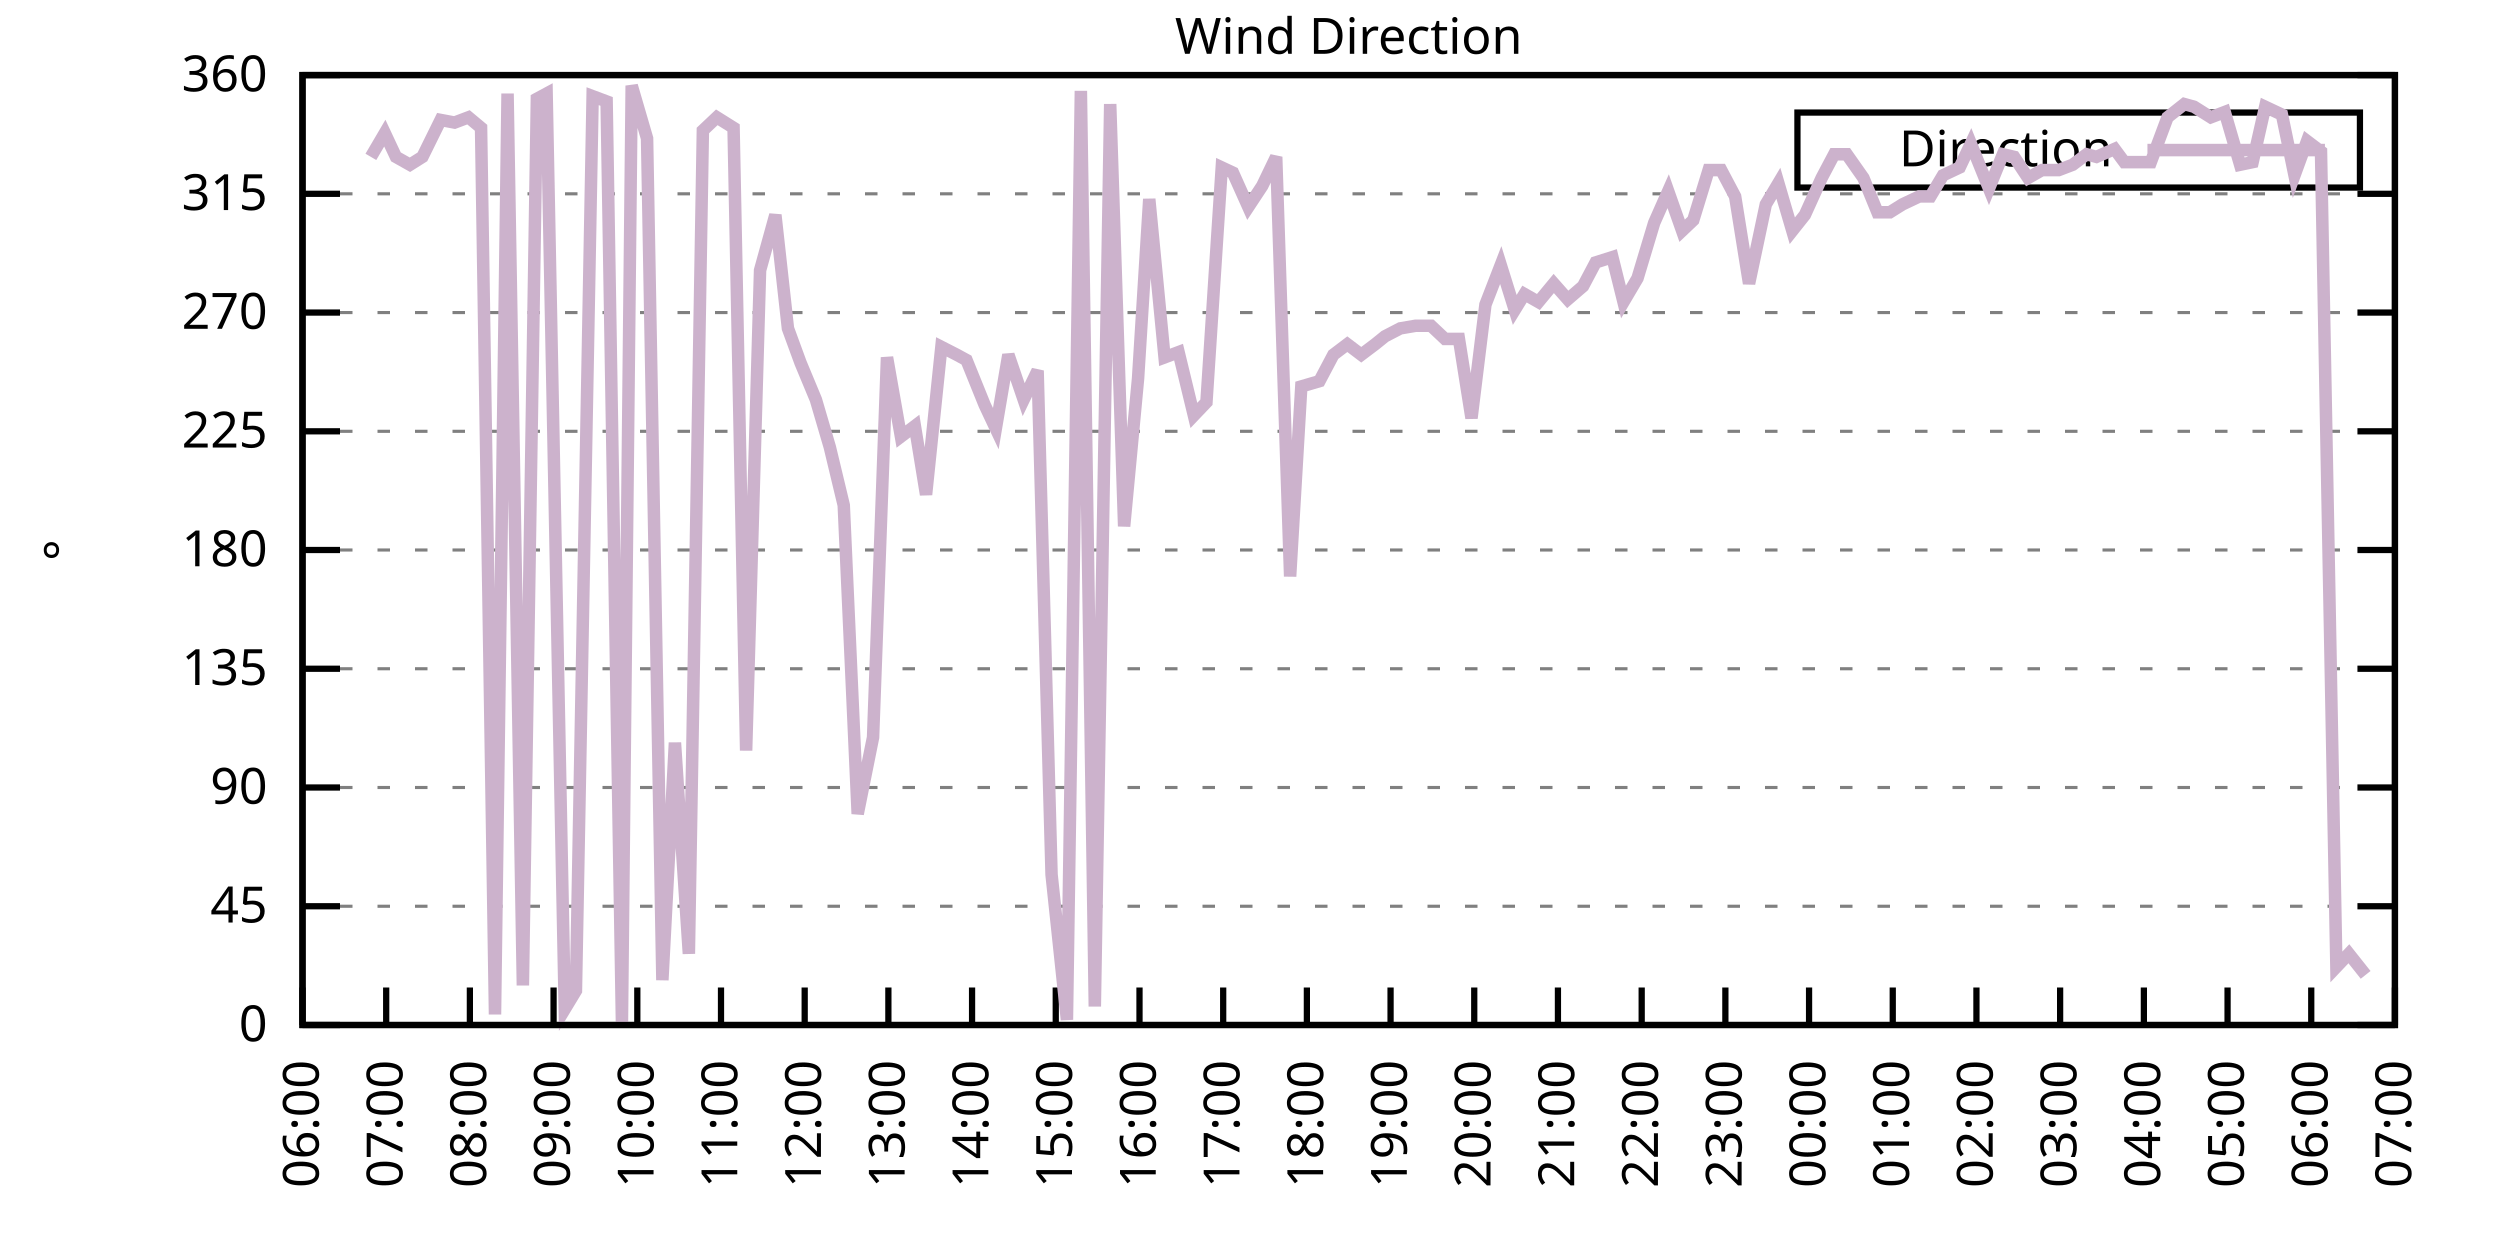
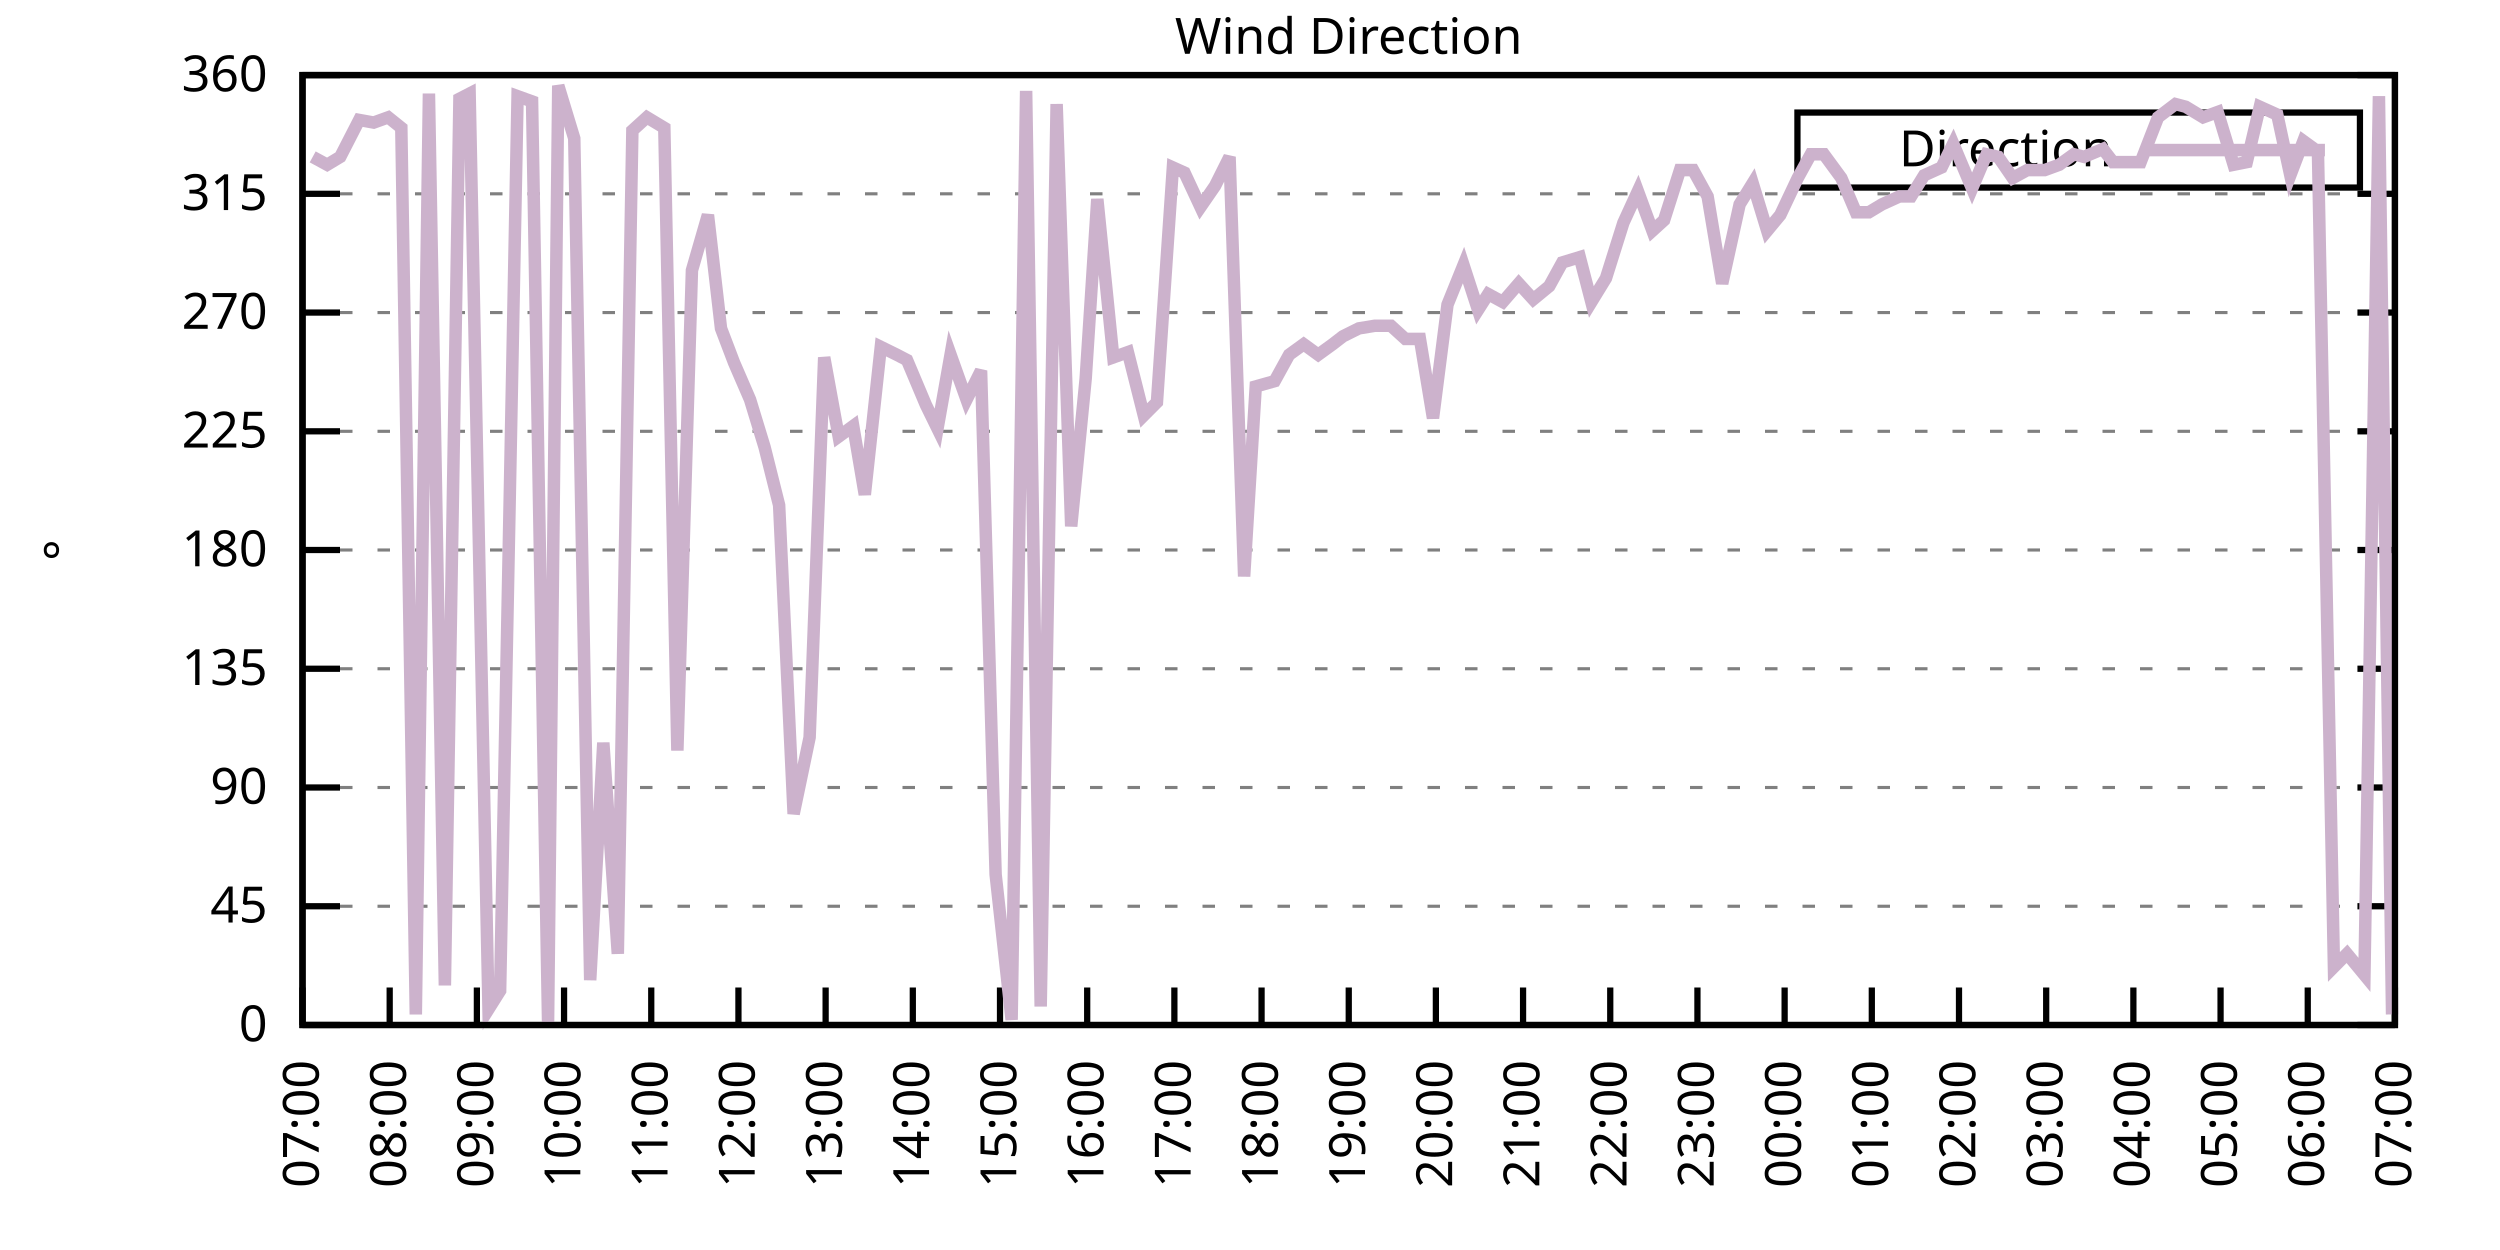
<svg xmlns="http://www.w3.org/2000/svg" xmlns:xlink="http://www.w3.org/1999/xlink" width="400" height="200" viewBox="0 0 400 200">
  <g id="gnuplot_canvas">
    <rect x="0" y="0" width="400" height="200" fill="none" />
    <defs>
      <circle id="gpDot" r="0.5" stroke-width="0.5" stroke="currentColor" />
      <path id="gpPt0" stroke-width="0.333" stroke="currentColor" d="M-1,0 h2 M0,-1 v2" />
      <path id="gpPt1" stroke-width="0.333" stroke="currentColor" d="M-1,-1 L1,1 M1,-1 L-1,1" />
      <path id="gpPt2" stroke-width="0.333" stroke="currentColor" d="M-1,0 L1,0 M0,-1 L0,1 M-1,-1 L1,1 M-1,1 L1,-1" />
      <rect id="gpPt3" stroke-width="0.333" stroke="currentColor" x="-1" y="-1" width="2" height="2" />
      <rect id="gpPt4" stroke-width="0.333" stroke="currentColor" fill="currentColor" x="-1" y="-1" width="2" height="2" />
      <circle id="gpPt5" stroke-width="0.333" stroke="currentColor" cx="0" cy="0" r="1" />
      <use xlink:href="#gpPt5" id="gpPt6" fill="currentColor" stroke="none" />
      <path id="gpPt7" stroke-width="0.333" stroke="currentColor" d="M0,-1.33 L-1.33,0.67 L1.33,0.67 z" />
      <use xlink:href="#gpPt7" id="gpPt8" fill="currentColor" stroke="none" />
      <use xlink:href="#gpPt7" id="gpPt9" stroke="currentColor" transform="rotate(180)" />
      <use xlink:href="#gpPt9" id="gpPt10" fill="currentColor" stroke="none" />
      <use xlink:href="#gpPt3" id="gpPt11" stroke="currentColor" transform="rotate(45)" />
      <use xlink:href="#gpPt11" id="gpPt12" fill="currentColor" stroke="none" />
      <path id="gpPt13" stroke-width="0.333" stroke="currentColor" d="M0,1.330 L1.265,0.411 L0.782,-1.067 L-0.782,-1.076 L-1.265,0.411 z" />
      <use xlink:href="#gpPt13" id="gpPt14" fill="currentColor" stroke="none" />
      <filter id="textbox" filterUnits="objectBoundingBox" x="0" y="0" height="1" width="1">
        <feFlood flood-color="white" flood-opacity="1" result="bgnd" />
        <feComposite in="SourceGraphic" in2="bgnd" operator="atop" />
      </filter>
      <filter id="greybox" filterUnits="objectBoundingBox" x="0" y="0" height="1" width="1">
        <feFlood flood-color="lightgrey" flood-opacity="1" result="grey" />
        <feComposite in="SourceGraphic" in2="grey" operator="atop" />
      </filter>
    </defs>
    <g fill="none" color="white" stroke="currentColor" stroke-width="1.00" stroke-linecap="butt" stroke-linejoin="miter">
</g>
    <g fill="none" color="black" stroke="currentColor" stroke-width="1.00" stroke-linecap="butt" stroke-linejoin="miter">
      <g stroke="none" shape-rendering="crispEdges">
        <polygon fill="rgb(255, 255, 255)" points="48.40,164.00 383.18,164.00 383.18,12.02 48.40,12.02 " />
      </g>
    </g>
    <g fill="none" color="black" stroke="currentColor" stroke-width="1.00" stroke-linecap="butt" stroke-linejoin="miter">
</g>
    <g fill="none" color="black" stroke="black" stroke-width="0.50" stroke-linecap="butt" stroke-linejoin="miter">
</g>
    <g fill="none" color="gray" stroke="currentColor" stroke-width="0.50" stroke-linecap="butt" stroke-linejoin="miter">
      <path stroke="gray" stroke-dasharray="2,4" class="gridline" d="M48.40,164.00 L383.19,164.00  " />
    </g>
    <g fill="none" color="gray" stroke="gray" stroke-width="1.00" stroke-linecap="butt" stroke-linejoin="miter">
</g>
    <g fill="none" color="black" stroke="currentColor" stroke-width="1.00" stroke-linecap="butt" stroke-linejoin="miter">
      <path stroke="black" d="M48.40,164.00 L54.40,164.00 M383.19,164.00 L377.19,164.00  " />
      <g transform="translate(42.80,166.60)" stroke="none" fill="black" font-family="Sans" font-size="8.00" text-anchor="end">
        <text>
          <tspan font-family="Sans"> 0</tspan>
        </text>
      </g>
    </g>
    <g fill="none" color="black" stroke="currentColor" stroke-width="1.00" stroke-linecap="butt" stroke-linejoin="miter">
</g>
    <g fill="none" color="black" stroke="black" stroke-width="0.50" stroke-linecap="butt" stroke-linejoin="miter">
</g>
    <g fill="none" color="gray" stroke="currentColor" stroke-width="0.50" stroke-linecap="butt" stroke-linejoin="miter">
      <path stroke="gray" stroke-dasharray="2,4" class="gridline" d="M48.40,145.00 L383.19,145.00  " />
    </g>
    <g fill="none" color="gray" stroke="gray" stroke-width="1.00" stroke-linecap="butt" stroke-linejoin="miter">
</g>
    <g fill="none" color="black" stroke="currentColor" stroke-width="1.00" stroke-linecap="butt" stroke-linejoin="miter">
      <path stroke="black" d="M48.40,145.00 L54.40,145.00 M383.19,145.00 L377.19,145.00  " />
      <g transform="translate(42.80,147.60)" stroke="none" fill="black" font-family="Sans" font-size="8.00" text-anchor="end">
        <text>
          <tspan font-family="Sans"> 45</tspan>
        </text>
      </g>
    </g>
    <g fill="none" color="black" stroke="currentColor" stroke-width="1.00" stroke-linecap="butt" stroke-linejoin="miter">
</g>
    <g fill="none" color="black" stroke="black" stroke-width="0.50" stroke-linecap="butt" stroke-linejoin="miter">
</g>
    <g fill="none" color="gray" stroke="currentColor" stroke-width="0.50" stroke-linecap="butt" stroke-linejoin="miter">
      <path stroke="gray" stroke-dasharray="2,4" class="gridline" d="M48.40,126.00 L383.19,126.00  " />
    </g>
    <g fill="none" color="gray" stroke="gray" stroke-width="1.00" stroke-linecap="butt" stroke-linejoin="miter">
</g>
    <g fill="none" color="black" stroke="currentColor" stroke-width="1.00" stroke-linecap="butt" stroke-linejoin="miter">
      <path stroke="black" d="M48.40,126.00 L54.40,126.00 M383.19,126.00 L377.19,126.00  " />
      <g transform="translate(42.80,128.60)" stroke="none" fill="black" font-family="Sans" font-size="8.00" text-anchor="end">
        <text>
          <tspan font-family="Sans"> 90</tspan>
        </text>
      </g>
    </g>
    <g fill="none" color="black" stroke="currentColor" stroke-width="1.00" stroke-linecap="butt" stroke-linejoin="miter">
</g>
    <g fill="none" color="black" stroke="black" stroke-width="0.50" stroke-linecap="butt" stroke-linejoin="miter">
</g>
    <g fill="none" color="gray" stroke="currentColor" stroke-width="0.50" stroke-linecap="butt" stroke-linejoin="miter">
      <path stroke="gray" stroke-dasharray="2,4" class="gridline" d="M48.40,107.00 L383.19,107.00  " />
    </g>
    <g fill="none" color="gray" stroke="gray" stroke-width="1.00" stroke-linecap="butt" stroke-linejoin="miter">
</g>
    <g fill="none" color="black" stroke="currentColor" stroke-width="1.00" stroke-linecap="butt" stroke-linejoin="miter">
      <path stroke="black" d="M48.40,107.00 L54.40,107.00 M383.19,107.00 L377.19,107.00  " />
      <g transform="translate(42.80,109.60)" stroke="none" fill="black" font-family="Sans" font-size="8.00" text-anchor="end">
        <text>
          <tspan font-family="Sans"> 135</tspan>
        </text>
      </g>
    </g>
    <g fill="none" color="black" stroke="currentColor" stroke-width="1.00" stroke-linecap="butt" stroke-linejoin="miter">
</g>
    <g fill="none" color="black" stroke="black" stroke-width="0.50" stroke-linecap="butt" stroke-linejoin="miter">
</g>
    <g fill="none" color="gray" stroke="currentColor" stroke-width="0.50" stroke-linecap="butt" stroke-linejoin="miter">
      <path stroke="gray" stroke-dasharray="2,4" class="gridline" d="M48.40,88.00 L383.19,88.00  " />
    </g>
    <g fill="none" color="gray" stroke="gray" stroke-width="1.00" stroke-linecap="butt" stroke-linejoin="miter">
</g>
    <g fill="none" color="black" stroke="currentColor" stroke-width="1.00" stroke-linecap="butt" stroke-linejoin="miter">
      <path stroke="black" d="M48.40,88.00 L54.40,88.00 M383.19,88.00 L377.19,88.00  " />
      <g transform="translate(42.80,90.60)" stroke="none" fill="black" font-family="Sans" font-size="8.00" text-anchor="end">
        <text>
          <tspan font-family="Sans"> 180</tspan>
        </text>
      </g>
    </g>
    <g fill="none" color="black" stroke="currentColor" stroke-width="1.00" stroke-linecap="butt" stroke-linejoin="miter">
</g>
    <g fill="none" color="black" stroke="black" stroke-width="0.50" stroke-linecap="butt" stroke-linejoin="miter">
</g>
    <g fill="none" color="gray" stroke="currentColor" stroke-width="0.50" stroke-linecap="butt" stroke-linejoin="miter">
      <path stroke="gray" stroke-dasharray="2,4" class="gridline" d="M48.40,69.01 L383.19,69.01  " />
    </g>
    <g fill="none" color="gray" stroke="gray" stroke-width="1.00" stroke-linecap="butt" stroke-linejoin="miter">
</g>
    <g fill="none" color="black" stroke="currentColor" stroke-width="1.00" stroke-linecap="butt" stroke-linejoin="miter">
      <path stroke="black" d="M48.40,69.01 L54.40,69.01 M383.19,69.01 L377.19,69.01  " />
      <g transform="translate(42.80,71.61)" stroke="none" fill="black" font-family="Sans" font-size="8.00" text-anchor="end">
        <text>
          <tspan font-family="Sans"> 225</tspan>
        </text>
      </g>
    </g>
    <g fill="none" color="black" stroke="currentColor" stroke-width="1.00" stroke-linecap="butt" stroke-linejoin="miter">
</g>
    <g fill="none" color="black" stroke="black" stroke-width="0.50" stroke-linecap="butt" stroke-linejoin="miter">
</g>
    <g fill="none" color="gray" stroke="currentColor" stroke-width="0.50" stroke-linecap="butt" stroke-linejoin="miter">
      <path stroke="gray" stroke-dasharray="2,4" class="gridline" d="M48.40,50.01 L383.19,50.01  " />
    </g>
    <g fill="none" color="gray" stroke="gray" stroke-width="1.00" stroke-linecap="butt" stroke-linejoin="miter">
</g>
    <g fill="none" color="black" stroke="currentColor" stroke-width="1.00" stroke-linecap="butt" stroke-linejoin="miter">
      <path stroke="black" d="M48.40,50.01 L54.40,50.01 M383.19,50.01 L377.19,50.01  " />
      <g transform="translate(42.80,52.61)" stroke="none" fill="black" font-family="Sans" font-size="8.00" text-anchor="end">
        <text>
          <tspan font-family="Sans"> 270</tspan>
        </text>
      </g>
    </g>
    <g fill="none" color="black" stroke="currentColor" stroke-width="1.00" stroke-linecap="butt" stroke-linejoin="miter">
</g>
    <g fill="none" color="black" stroke="black" stroke-width="0.50" stroke-linecap="butt" stroke-linejoin="miter">
</g>
    <g fill="none" color="gray" stroke="currentColor" stroke-width="0.50" stroke-linecap="butt" stroke-linejoin="miter">
      <path stroke="gray" stroke-dasharray="2,4" class="gridline" d="M48.40,31.01 L383.19,31.01  " />
    </g>
    <g fill="none" color="gray" stroke="gray" stroke-width="1.00" stroke-linecap="butt" stroke-linejoin="miter">
</g>
    <g fill="none" color="black" stroke="currentColor" stroke-width="1.00" stroke-linecap="butt" stroke-linejoin="miter">
      <path stroke="black" d="M48.40,31.01 L54.40,31.01 M383.19,31.01 L377.19,31.01  " />
      <g transform="translate(42.80,33.61)" stroke="none" fill="black" font-family="Sans" font-size="8.00" text-anchor="end">
        <text>
          <tspan font-family="Sans"> 315</tspan>
        </text>
      </g>
    </g>
    <g fill="none" color="black" stroke="currentColor" stroke-width="1.00" stroke-linecap="butt" stroke-linejoin="miter">
</g>
    <g fill="none" color="black" stroke="black" stroke-width="0.50" stroke-linecap="butt" stroke-linejoin="miter">
</g>
    <g fill="none" color="gray" stroke="currentColor" stroke-width="0.50" stroke-linecap="butt" stroke-linejoin="miter">
      <path stroke="gray" stroke-dasharray="2,4" class="gridline" d="M48.40,12.01 L383.19,12.01  " />
    </g>
    <g fill="none" color="gray" stroke="gray" stroke-width="1.00" stroke-linecap="butt" stroke-linejoin="miter">
</g>
    <g fill="none" color="black" stroke="currentColor" stroke-width="1.00" stroke-linecap="butt" stroke-linejoin="miter">
      <path stroke="black" d="M48.40,12.01 L54.40,12.01 M383.19,12.01 L377.19,12.01  " />
      <g transform="translate(42.80,14.61)" stroke="none" fill="black" font-family="Sans" font-size="8.00" text-anchor="end">
        <text>
          <tspan font-family="Sans"> 360</tspan>
        </text>
      </g>
    </g>
    <g fill="none" color="black" stroke="currentColor" stroke-width="1.00" stroke-linecap="butt" stroke-linejoin="miter">
      <path stroke="black" d="M48.40,164.00 L48.40,158.00  " />
      <g transform="translate(51.00,169.60) rotate(270.00)" stroke="none" fill="black" font-family="Sans" font-size="8.00" text-anchor="end">
        <text>
-           <tspan font-family="Sans">06:00</tspan>
-         </text>
-       </g>
-     </g>
-     <g fill="none" color="black" stroke="currentColor" stroke-width="1.00" stroke-linecap="butt" stroke-linejoin="miter">
-       <path stroke="black" d="M61.79,164.00 L61.79,158.00  " />
-       <g transform="translate(64.39,169.60) rotate(270.00)" stroke="none" fill="black" font-family="Sans" font-size="8.00" text-anchor="end">
-         <text>
          <tspan font-family="Sans">07:00</tspan>
        </text>
      </g>
    </g>
    <g fill="none" color="black" stroke="currentColor" stroke-width="1.00" stroke-linecap="butt" stroke-linejoin="miter">
-       <path stroke="black" d="M75.18,164.00 L75.18,158.00  " />
-       <g transform="translate(77.78,169.60) rotate(270.00)" stroke="none" fill="black" font-family="Sans" font-size="8.00" text-anchor="end">
+       <path stroke="black" d="M62.35,164.00 L62.35,158.00  " />
+       <g transform="translate(64.95,169.60) rotate(270.00)" stroke="none" fill="black" font-family="Sans" font-size="8.00" text-anchor="end">
        <text>
          <tspan font-family="Sans">08:00</tspan>
        </text>
      </g>
    </g>
    <g fill="none" color="black" stroke="currentColor" stroke-width="1.00" stroke-linecap="butt" stroke-linejoin="miter">
-       <path stroke="black" d="M88.57,164.00 L88.57,158.00  " />
-       <g transform="translate(91.17,169.60) rotate(270.00)" stroke="none" fill="black" font-family="Sans" font-size="8.00" text-anchor="end">
+       <path stroke="black" d="M76.30,164.00 L76.30,158.00  " />
+       <g transform="translate(78.90,169.60) rotate(270.00)" stroke="none" fill="black" font-family="Sans" font-size="8.00" text-anchor="end">
        <text>
          <tspan font-family="Sans">09:00</tspan>
        </text>
      </g>
    </g>
    <g fill="none" color="black" stroke="currentColor" stroke-width="1.00" stroke-linecap="butt" stroke-linejoin="miter">
-       <path stroke="black" d="M101.97,164.00 L101.97,158.00  " />
-       <g transform="translate(104.57,169.60) rotate(270.00)" stroke="none" fill="black" font-family="Sans" font-size="8.00" text-anchor="end">
+       <path stroke="black" d="M90.25,164.00 L90.25,158.00  " />
+       <g transform="translate(92.85,169.60) rotate(270.00)" stroke="none" fill="black" font-family="Sans" font-size="8.00" text-anchor="end">
        <text>
          <tspan font-family="Sans">10:00</tspan>
        </text>
      </g>
    </g>
    <g fill="none" color="black" stroke="currentColor" stroke-width="1.00" stroke-linecap="butt" stroke-linejoin="miter">
-       <path stroke="black" d="M115.36,164.00 L115.36,158.00  " />
-       <g transform="translate(117.96,169.60) rotate(270.00)" stroke="none" fill="black" font-family="Sans" font-size="8.00" text-anchor="end">
+       <path stroke="black" d="M104.20,164.00 L104.20,158.00  " />
+       <g transform="translate(106.80,169.60) rotate(270.00)" stroke="none" fill="black" font-family="Sans" font-size="8.00" text-anchor="end">
        <text>
          <tspan font-family="Sans">11:00</tspan>
        </text>
      </g>
    </g>
    <g fill="none" color="black" stroke="currentColor" stroke-width="1.00" stroke-linecap="butt" stroke-linejoin="miter">
-       <path stroke="black" d="M128.75,164.00 L128.75,158.00  " />
-       <g transform="translate(131.35,169.60) rotate(270.00)" stroke="none" fill="black" font-family="Sans" font-size="8.00" text-anchor="end">
+       <path stroke="black" d="M118.15,164.00 L118.15,158.00  " />
+       <g transform="translate(120.75,169.60) rotate(270.00)" stroke="none" fill="black" font-family="Sans" font-size="8.00" text-anchor="end">
        <text>
          <tspan font-family="Sans">12:00</tspan>
        </text>
      </g>
    </g>
    <g fill="none" color="black" stroke="currentColor" stroke-width="1.00" stroke-linecap="butt" stroke-linejoin="miter">
-       <path stroke="black" d="M142.14,164.00 L142.14,158.00  " />
-       <g transform="translate(144.74,169.60) rotate(270.00)" stroke="none" fill="black" font-family="Sans" font-size="8.00" text-anchor="end">
+       <path stroke="black" d="M132.10,164.00 L132.10,158.00  " />
+       <g transform="translate(134.70,169.60) rotate(270.00)" stroke="none" fill="black" font-family="Sans" font-size="8.00" text-anchor="end">
        <text>
          <tspan font-family="Sans">13:00</tspan>
        </text>
      </g>
    </g>
    <g fill="none" color="black" stroke="currentColor" stroke-width="1.00" stroke-linecap="butt" stroke-linejoin="miter">
-       <path stroke="black" d="M155.53,164.00 L155.53,158.00  " />
-       <g transform="translate(158.13,169.60) rotate(270.00)" stroke="none" fill="black" font-family="Sans" font-size="8.00" text-anchor="end">
+       <path stroke="black" d="M146.05,164.00 L146.05,158.00  " />
+       <g transform="translate(148.65,169.60) rotate(270.00)" stroke="none" fill="black" font-family="Sans" font-size="8.00" text-anchor="end">
        <text>
          <tspan font-family="Sans">14:00</tspan>
        </text>
      </g>
    </g>
    <g fill="none" color="black" stroke="currentColor" stroke-width="1.00" stroke-linecap="butt" stroke-linejoin="miter">
-       <path stroke="black" d="M168.92,164.00 L168.92,158.00  " />
-       <g transform="translate(171.52,169.60) rotate(270.00)" stroke="none" fill="black" font-family="Sans" font-size="8.00" text-anchor="end">
+       <path stroke="black" d="M160.00,164.00 L160.00,158.00  " />
+       <g transform="translate(162.60,169.60) rotate(270.00)" stroke="none" fill="black" font-family="Sans" font-size="8.00" text-anchor="end">
        <text>
          <tspan font-family="Sans">15:00</tspan>
        </text>
      </g>
    </g>
    <g fill="none" color="black" stroke="currentColor" stroke-width="1.00" stroke-linecap="butt" stroke-linejoin="miter">
-       <path stroke="black" d="M182.32,164.00 L182.32,158.00  " />
-       <g transform="translate(184.92,169.60) rotate(270.00)" stroke="none" fill="black" font-family="Sans" font-size="8.00" text-anchor="end">
+       <path stroke="black" d="M173.95,164.00 L173.95,158.00  " />
+       <g transform="translate(176.55,169.60) rotate(270.00)" stroke="none" fill="black" font-family="Sans" font-size="8.00" text-anchor="end">
        <text>
          <tspan font-family="Sans">16:00</tspan>
        </text>
      </g>
    </g>
    <g fill="none" color="black" stroke="currentColor" stroke-width="1.00" stroke-linecap="butt" stroke-linejoin="miter">
-       <path stroke="black" d="M195.71,164.00 L195.71,158.00  " />
-       <g transform="translate(198.31,169.60) rotate(270.00)" stroke="none" fill="black" font-family="Sans" font-size="8.00" text-anchor="end">
+       <path stroke="black" d="M187.90,164.00 L187.90,158.00  " />
+       <g transform="translate(190.50,169.60) rotate(270.00)" stroke="none" fill="black" font-family="Sans" font-size="8.00" text-anchor="end">
        <text>
          <tspan font-family="Sans">17:00</tspan>
        </text>
      </g>
    </g>
    <g fill="none" color="black" stroke="currentColor" stroke-width="1.00" stroke-linecap="butt" stroke-linejoin="miter">
-       <path stroke="black" d="M209.10,164.00 L209.10,158.00  " />
-       <g transform="translate(211.70,169.60) rotate(270.00)" stroke="none" fill="black" font-family="Sans" font-size="8.00" text-anchor="end">
+       <path stroke="black" d="M201.85,164.00 L201.85,158.00  " />
+       <g transform="translate(204.45,169.60) rotate(270.00)" stroke="none" fill="black" font-family="Sans" font-size="8.00" text-anchor="end">
        <text>
          <tspan font-family="Sans">18:00</tspan>
        </text>
      </g>
    </g>
    <g fill="none" color="black" stroke="currentColor" stroke-width="1.00" stroke-linecap="butt" stroke-linejoin="miter">
-       <path stroke="black" d="M222.49,164.00 L222.49,158.00  " />
-       <g transform="translate(225.09,169.60) rotate(270.00)" stroke="none" fill="black" font-family="Sans" font-size="8.00" text-anchor="end">
+       <path stroke="black" d="M215.80,164.00 L215.80,158.00  " />
+       <g transform="translate(218.40,169.60) rotate(270.00)" stroke="none" fill="black" font-family="Sans" font-size="8.00" text-anchor="end">
        <text>
          <tspan font-family="Sans">19:00</tspan>
        </text>
      </g>
    </g>
    <g fill="none" color="black" stroke="currentColor" stroke-width="1.00" stroke-linecap="butt" stroke-linejoin="miter">
-       <path stroke="black" d="M235.88,164.00 L235.88,158.00  " />
-       <g transform="translate(238.48,169.60) rotate(270.00)" stroke="none" fill="black" font-family="Sans" font-size="8.00" text-anchor="end">
+       <path stroke="black" d="M229.74,164.00 L229.74,158.00  " />
+       <g transform="translate(232.34,169.60) rotate(270.00)" stroke="none" fill="black" font-family="Sans" font-size="8.00" text-anchor="end">
        <text>
          <tspan font-family="Sans">20:00</tspan>
        </text>
      </g>
    </g>
    <g fill="none" color="black" stroke="currentColor" stroke-width="1.00" stroke-linecap="butt" stroke-linejoin="miter">
-       <path stroke="black" d="M249.27,164.00 L249.27,158.00  " />
-       <g transform="translate(251.87,169.60) rotate(270.00)" stroke="none" fill="black" font-family="Sans" font-size="8.00" text-anchor="end">
+       <path stroke="black" d="M243.69,164.00 L243.69,158.00  " />
+       <g transform="translate(246.29,169.60) rotate(270.00)" stroke="none" fill="black" font-family="Sans" font-size="8.00" text-anchor="end">
        <text>
          <tspan font-family="Sans">21:00</tspan>
        </text>
      </g>
    </g>
    <g fill="none" color="black" stroke="currentColor" stroke-width="1.00" stroke-linecap="butt" stroke-linejoin="miter">
-       <path stroke="black" d="M262.67,164.00 L262.67,158.00  " />
-       <g transform="translate(265.27,169.60) rotate(270.00)" stroke="none" fill="black" font-family="Sans" font-size="8.00" text-anchor="end">
+       <path stroke="black" d="M257.64,164.00 L257.64,158.00  " />
+       <g transform="translate(260.24,169.60) rotate(270.00)" stroke="none" fill="black" font-family="Sans" font-size="8.00" text-anchor="end">
        <text>
          <tspan font-family="Sans">22:00</tspan>
        </text>
      </g>
    </g>
    <g fill="none" color="black" stroke="currentColor" stroke-width="1.00" stroke-linecap="butt" stroke-linejoin="miter">
-       <path stroke="black" d="M276.06,164.00 L276.06,158.00  " />
-       <g transform="translate(278.66,169.60) rotate(270.00)" stroke="none" fill="black" font-family="Sans" font-size="8.00" text-anchor="end">
+       <path stroke="black" d="M271.59,164.00 L271.59,158.00  " />
+       <g transform="translate(274.19,169.60) rotate(270.00)" stroke="none" fill="black" font-family="Sans" font-size="8.00" text-anchor="end">
        <text>
          <tspan font-family="Sans">23:00</tspan>
        </text>
      </g>
    </g>
    <g fill="none" color="black" stroke="currentColor" stroke-width="1.00" stroke-linecap="butt" stroke-linejoin="miter">
-       <path stroke="black" d="M289.45,164.00 L289.45,158.00  " />
-       <g transform="translate(292.05,169.60) rotate(270.00)" stroke="none" fill="black" font-family="Sans" font-size="8.00" text-anchor="end">
+       <path stroke="black" d="M285.54,164.00 L285.54,158.00  " />
+       <g transform="translate(288.14,169.60) rotate(270.00)" stroke="none" fill="black" font-family="Sans" font-size="8.00" text-anchor="end">
        <text>
          <tspan font-family="Sans">00:00</tspan>
        </text>
      </g>
    </g>
    <g fill="none" color="black" stroke="currentColor" stroke-width="1.00" stroke-linecap="butt" stroke-linejoin="miter">
-       <path stroke="black" d="M302.84,164.00 L302.84,158.00  " />
-       <g transform="translate(305.44,169.60) rotate(270.00)" stroke="none" fill="black" font-family="Sans" font-size="8.00" text-anchor="end">
+       <path stroke="black" d="M299.49,164.00 L299.49,158.00  " />
+       <g transform="translate(302.09,169.60) rotate(270.00)" stroke="none" fill="black" font-family="Sans" font-size="8.00" text-anchor="end">
        <text>
          <tspan font-family="Sans">01:00</tspan>
        </text>
      </g>
    </g>
    <g fill="none" color="black" stroke="currentColor" stroke-width="1.00" stroke-linecap="butt" stroke-linejoin="miter">
-       <path stroke="black" d="M316.23,164.00 L316.23,158.00  " />
-       <g transform="translate(318.83,169.60) rotate(270.00)" stroke="none" fill="black" font-family="Sans" font-size="8.00" text-anchor="end">
+       <path stroke="black" d="M313.44,164.00 L313.44,158.00  " />
+       <g transform="translate(316.04,169.60) rotate(270.00)" stroke="none" fill="black" font-family="Sans" font-size="8.00" text-anchor="end">
        <text>
          <tspan font-family="Sans">02:00</tspan>
        </text>
      </g>
    </g>
    <g fill="none" color="black" stroke="currentColor" stroke-width="1.00" stroke-linecap="butt" stroke-linejoin="miter">
-       <path stroke="black" d="M329.62,164.00 L329.62,158.00  " />
-       <g transform="translate(332.22,169.60) rotate(270.00)" stroke="none" fill="black" font-family="Sans" font-size="8.00" text-anchor="end">
+       <path stroke="black" d="M327.39,164.00 L327.39,158.00  " />
+       <g transform="translate(329.99,169.60) rotate(270.00)" stroke="none" fill="black" font-family="Sans" font-size="8.00" text-anchor="end">
        <text>
          <tspan font-family="Sans">03:00</tspan>
        </text>
      </g>
    </g>
    <g fill="none" color="black" stroke="currentColor" stroke-width="1.00" stroke-linecap="butt" stroke-linejoin="miter">
-       <path stroke="black" d="M343.02,164.00 L343.02,158.00  " />
-       <g transform="translate(345.62,169.60) rotate(270.00)" stroke="none" fill="black" font-family="Sans" font-size="8.00" text-anchor="end">
+       <path stroke="black" d="M341.34,164.00 L341.34,158.00  " />
+       <g transform="translate(343.94,169.60) rotate(270.00)" stroke="none" fill="black" font-family="Sans" font-size="8.00" text-anchor="end">
        <text>
          <tspan font-family="Sans">04:00</tspan>
        </text>
      </g>
    </g>
    <g fill="none" color="black" stroke="currentColor" stroke-width="1.00" stroke-linecap="butt" stroke-linejoin="miter">
-       <path stroke="black" d="M356.41,164.00 L356.41,158.00  " />
-       <g transform="translate(359.01,169.60) rotate(270.00)" stroke="none" fill="black" font-family="Sans" font-size="8.00" text-anchor="end">
+       <path stroke="black" d="M355.29,164.00 L355.29,158.00  " />
+       <g transform="translate(357.89,169.60) rotate(270.00)" stroke="none" fill="black" font-family="Sans" font-size="8.00" text-anchor="end">
        <text>
          <tspan font-family="Sans">05:00</tspan>
        </text>
      </g>
    </g>
    <g fill="none" color="black" stroke="currentColor" stroke-width="1.00" stroke-linecap="butt" stroke-linejoin="miter">
-       <path stroke="black" d="M369.80,164.00 L369.80,158.00  " />
-       <g transform="translate(372.40,169.60) rotate(270.00)" stroke="none" fill="black" font-family="Sans" font-size="8.00" text-anchor="end">
+       <path stroke="black" d="M369.24,164.00 L369.24,158.00  " />
+       <g transform="translate(371.84,169.60) rotate(270.00)" stroke="none" fill="black" font-family="Sans" font-size="8.00" text-anchor="end">
        <text>
          <tspan font-family="Sans">06:00</tspan>
        </text>
      </g>
    </g>
    <g fill="none" color="black" stroke="currentColor" stroke-width="1.00" stroke-linecap="butt" stroke-linejoin="miter">
      <path stroke="black" d="M383.19,164.00 L383.19,158.00  " />
      <g transform="translate(385.79,169.60) rotate(270.00)" stroke="none" fill="black" font-family="Sans" font-size="8.00" text-anchor="end">
        <text>
          <tspan font-family="Sans">07:00</tspan>
        </text>
      </g>
    </g>
    <g fill="none" color="black" stroke="currentColor" stroke-width="1.00" stroke-linecap="butt" stroke-linejoin="miter">
</g>
    <g fill="none" color="black" stroke="currentColor" stroke-width="1.00" stroke-linecap="butt" stroke-linejoin="miter">
      <path stroke="black" d="M48.40,12.01 L48.40,164.00 L383.19,164.00 L383.19,12.01 L48.40,12.01 Z  " />
    </g>
    <g fill="none" color="black" stroke="currentColor" stroke-width="1.00" stroke-linecap="butt" stroke-linejoin="miter">
</g>
    <g fill="none" color="black" stroke="currentColor" stroke-width="1.00" stroke-linecap="butt" stroke-linejoin="miter">
      <path stroke="black" d="M287.59,30.01 L287.59,18.01 L377.59,18.01 L377.59,30.01 L287.59,30.01 Z  " />
    </g>
    <g id="Wind_direction_plot_1">
      <g fill="none" color="white" stroke="black" stroke-width="2.00" stroke-linecap="butt" stroke-linejoin="miter">
</g>
      <g fill="none" color="black" stroke="currentColor" stroke-width="2.00" stroke-linecap="butt" stroke-linejoin="miter">
        <g transform="translate(337.99,26.61)" stroke="none" fill="black" font-family="Sans" font-size="8.00" text-anchor="end">
          <text>
            <tspan font-family="Sans">Direction</tspan>
          </text>
        </g>
      </g>
      <g fill="none" color="black" stroke="currentColor" stroke-width="2.00" stroke-linecap="butt" stroke-linejoin="miter">
-         <path stroke="rgb(204, 178, 204)" d="M343.59,24.01 L371.99,24.01 M59.34,25.10 L61.57,21.30 L63.35,25.10 L65.59,26.36 L67.59,25.10 L70.50,19.19   L72.73,19.61 L74.96,18.77 L76.97,20.45 L79.20,162.31 L81.21,14.97 L83.66,157.67 L85.90,15.81 L87.46,14.97   L90.36,161.47 L92.15,158.51 L94.82,15.39 L97.06,16.23 L99.51,163.58 L101.07,13.70 L103.53,22.14 L105.98,156.82   L107.99,118.83 L110.22,152.60 L112.46,20.88 L114.69,18.77 L117.37,20.45 L119.38,120.09 L121.61,43.25 L124.06,34.39   L126.07,52.54 L128.08,58.03 L130.54,63.94 L132.77,71.54 L135.00,80.83 L137.23,130.22 L139.69,117.98 L141.92,57.18   L144.15,69.85 L146.38,68.16 L148.17,79.14 L150.62,55.50 L153.08,56.76 L154.64,57.61 L157.54,64.78 L159.33,68.58   L161.34,56.76 L163.79,63.94 L166.02,59.30 L168.25,139.93 L170.71,163.16 L172.94,14.54 L175.17,161.04 L177.63,16.65   L179.86,84.21 L182.09,60.56 L183.88,31.85 L186.33,57.18 L188.57,56.34 L191.02,66.47 L193.03,64.36 L195.48,26.79   L197.27,27.63 L199.73,33.12 L201.96,29.74 L204.19,25.10 L206.42,92.23 L208.21,61.83 L211.11,60.98 L213.34,56.76   L215.57,55.07 L217.80,56.76 L220.04,55.07 L221.60,53.81 L224.05,52.54 L226.51,52.12 L228.96,52.12 L231.20,54.23   L233.43,54.23 L235.44,66.90 L237.67,48.74 L240.12,42.41 L242.36,49.59 L243.92,47.05 L246.15,48.32 L248.60,45.36   L250.84,47.90 L253.29,45.79 L255.30,41.99 L257.98,41.14 L259.76,48.32 L262.00,44.52 L264.67,35.65 L266.91,30.59   L269.14,36.92 L270.92,35.23 L273.38,27.21 L275.39,27.21 L277.62,31.43 L279.85,45.36 L282.53,32.70 L284.54,29.32   L286.77,36.92 L288.78,34.39 L291.46,28.48 L293.47,24.68 L295.48,24.68 L298.15,28.48 L300.39,33.96 L302.39,33.96   L304.40,32.70 L307.08,31.43 L308.87,31.43 L310.88,28.05 L313.55,26.79 L315.34,22.99 L318.24,30.16 L320.47,24.68   L322.26,25.10 L324.49,28.48 L326.72,27.21 L329.40,27.21 L331.63,26.36 L333.86,24.68 L335.43,25.10 L338.33,23.83   L339.89,25.94 L342.57,25.94 L344.13,25.94 L346.81,18.77 L349.49,16.65 L351.05,17.08 L353.73,18.77 L355.96,17.92   L358.42,26.36 L360.42,25.94 L362.43,17.08 L365.11,18.34 L367.12,28.05 L369.13,22.56 L371.36,24.25 L373.82,154.71   L375.82,152.60 L378.50,155.98  " />
+         <path stroke="rgb(204, 178, 204)" d="M343.59,24.01 L371.99,24.01 M50.03,25.10 L52.35,26.36 L54.44,25.10 L57.47,19.19 L59.79,19.61 L62.12,18.77   L64.21,20.45 L66.53,162.31 L68.63,14.97 L71.18,157.67 L73.51,15.81 L75.14,14.97 L78.16,161.47 L80.02,158.51   L82.81,15.39 L85.13,16.23 L87.69,163.58 L89.32,13.70 L91.88,22.14 L94.43,156.82 L96.53,118.83 L98.85,152.60   L101.18,20.88 L103.50,18.77 L106.29,20.45 L108.38,120.09 L110.71,43.25 L113.27,34.39 L115.36,52.54 L117.45,58.03   L120.01,63.94 L122.33,71.54 L124.66,80.83 L126.98,130.22 L129.54,117.98 L131.87,57.18 L134.19,69.85 L136.51,68.16   L138.37,79.14 L140.93,55.50 L143.49,56.76 L145.12,57.61 L148.14,64.78 L150.00,68.58 L152.09,56.76 L154.65,63.94   L156.97,59.30 L159.30,139.93 L161.86,163.16 L164.18,14.54 L166.51,161.04 L169.06,16.65 L171.39,84.21 L173.71,60.56   L175.57,31.85 L178.13,57.18 L180.46,56.34 L183.01,66.47 L185.11,64.36 L187.66,26.79 L189.52,27.63 L192.08,33.12   L194.41,29.74 L196.73,25.10 L199.06,92.23 L200.92,61.83 L203.94,60.98 L206.26,56.76 L208.59,55.07 L210.91,56.76   L213.24,55.07 L214.87,53.81 L217.42,52.54 L219.98,52.12 L222.54,52.12 L224.86,54.23 L227.19,54.23 L229.28,66.90   L231.60,48.74 L234.16,42.41 L236.49,49.59 L238.11,47.05 L240.44,48.32 L243.00,45.36 L245.32,47.90 L247.88,45.79   L249.97,41.99 L252.76,41.14 L254.62,48.32 L256.95,44.52 L259.74,35.65 L262.06,30.59 L264.39,36.92 L266.25,35.23   L268.80,27.21 L270.90,27.21 L273.22,31.43 L275.55,45.36 L278.34,32.70 L280.43,29.32 L282.75,36.92 L284.85,34.39   L287.64,28.48 L289.73,24.68 L291.82,24.68 L294.61,28.48 L296.94,33.96 L299.03,33.96 L301.12,32.70 L303.91,31.43   L305.77,31.43 L307.86,28.05 L310.65,26.79 L312.51,22.99 L315.53,30.16 L317.86,24.68 L319.72,25.10 L322.04,28.48   L324.37,27.21 L327.16,27.21 L329.48,26.36 L331.81,24.68 L333.44,25.10 L336.46,23.83 L338.09,25.94 L340.88,25.94   L342.50,25.94 L345.29,18.77 L348.08,16.65 L349.71,17.08 L352.50,18.77 L354.83,17.92 L357.38,26.36 L359.48,25.94   L361.57,17.08 L364.36,18.34 L366.45,28.05 L368.54,22.56 L370.87,24.25 L373.43,154.71 L375.52,152.60 L378.31,155.98   L380.63,15.39 L382.73,162.31  " />
      </g>
    </g>
    <g fill="none" color="black" stroke="currentColor" stroke-width="2.00" stroke-linecap="butt" stroke-linejoin="miter">
</g>
    <g fill="none" color="black" stroke="black" stroke-width="1.00" stroke-linecap="butt" stroke-linejoin="miter">
</g>
    <g fill="none" color="black" stroke="currentColor" stroke-width="1.00" stroke-linecap="butt" stroke-linejoin="miter">
      <path stroke="black" d="M48.40,12.01 L48.40,164.00 L383.19,164.00 L383.19,12.01 L48.40,12.01 Z  " />
      <g transform="translate(12.80,88.01) rotate(270.00)" stroke="none" fill="black" font-family="Sans" font-size="8.00" text-anchor="middle">
        <text>
          <tspan font-family="Sans">°</tspan>
        </text>
      </g>
    </g>
    <g fill="none" color="black" stroke="currentColor" stroke-width="1.00" stroke-linecap="butt" stroke-linejoin="miter">
</g>
    <g fill="none" color="black" stroke="currentColor" stroke-width="1.00" stroke-linecap="butt" stroke-linejoin="miter">
      <g transform="translate(215.79,8.61)" stroke="none" fill="black" font-family="Sans" font-size="8.00" text-anchor="middle">
        <text>
          <tspan font-family="Sans">Wind Direction</tspan>
        </text>
      </g>
    </g>
    <g fill="none" color="black" stroke="currentColor" stroke-width="1.00" stroke-linecap="butt" stroke-linejoin="miter">
</g>
  </g>
</svg>
